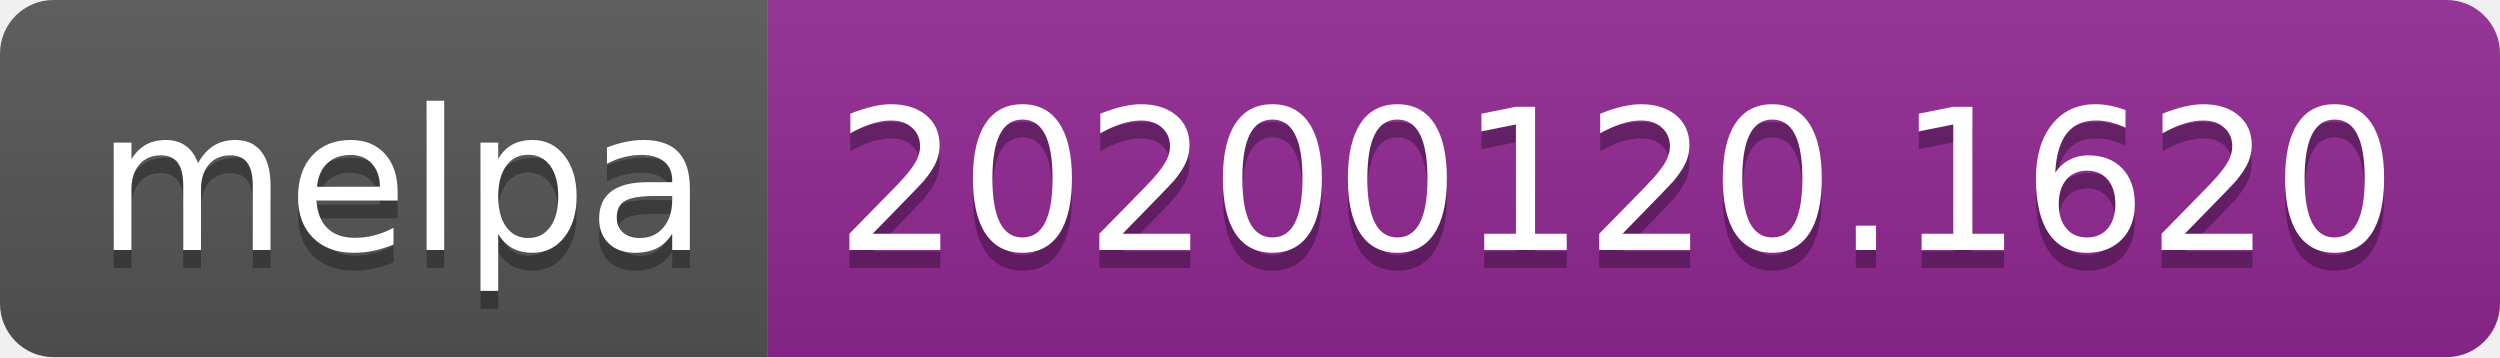
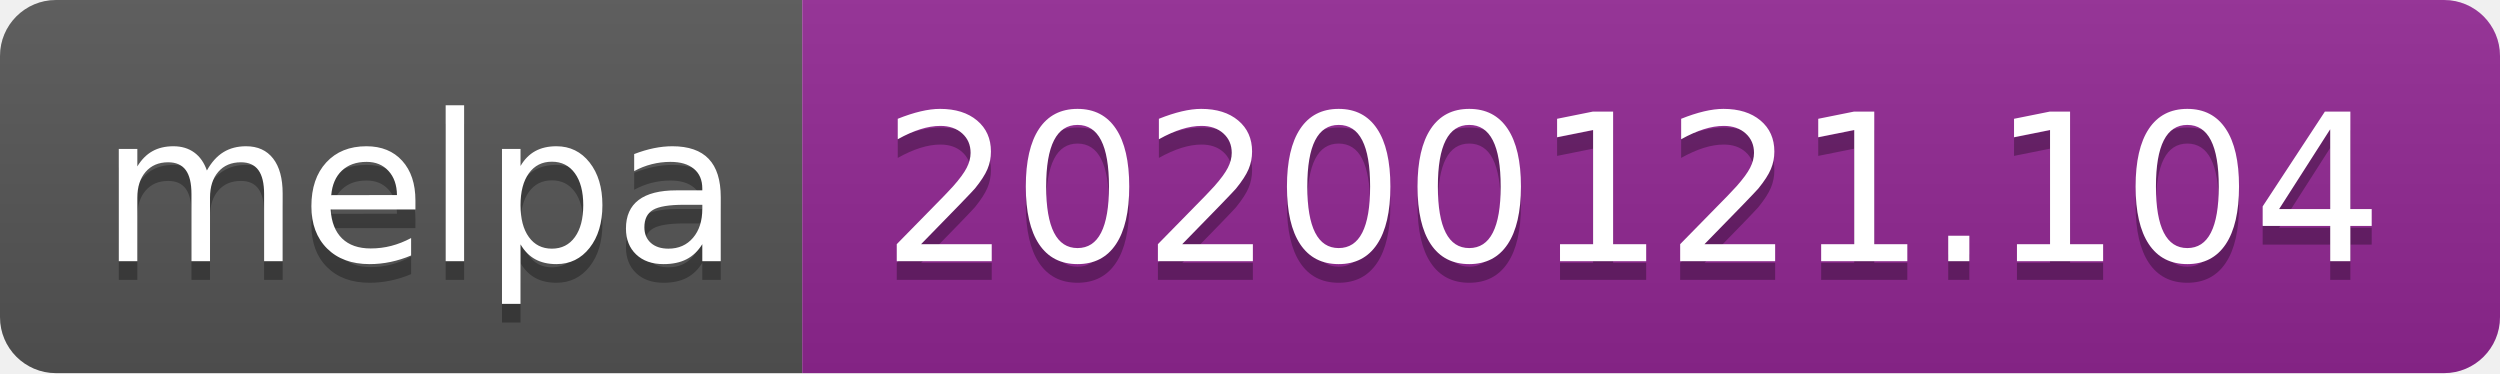
- <svg xmlns="http://www.w3.org/2000/svg" width="140" height="20">
+ <svg xmlns="http://www.w3.org/2000/svg" width="134" height="20">
  <linearGradient id="b" x2="0" y2="100%">
    <stop offset="0" stop-color="#bbb" stop-opacity=".1" />
    <stop offset="1" stop-opacity=".1" />
  </linearGradient>
  <clipPath id="a">
-     <rect width="140" height="20" rx="3" fill="#fff" />
+     <rect width="134" height="20" rx="3" fill="#fff" />
  </clipPath>
  <g clip-path="url(#a)">
    <path fill="#555" d="M0 0h43v20H0z" />
-     <path fill="#922793" d="M43 0h97v20H43z" />
-     <path fill="url(#b)" d="M0 0h140v20H0z" />
+     <path fill="#922793" d="M43 0h91v20H43z" />
+     <path fill="url(#b)" d="M0 0h134v20H0z" />
  </g>
  <g fill="#fff" text-anchor="middle" font-family="DejaVu Sans,Verdana,Geneva,sans-serif" font-size="110">
    <text x="225" y="150" fill="#010101" fill-opacity=".3" transform="scale(.1)" textLength="330">melpa</text>
    <text x="225" y="140" transform="scale(.1)" textLength="330">melpa</text>
-     <text x="905" y="150" fill="#010101" fill-opacity=".3" transform="scale(.1)" textLength="870">20200120.1620</text>
-     <text x="905" y="140" transform="scale(.1)" textLength="870">20200120.1620</text>
+     <text x="875" y="150" fill="#010101" fill-opacity=".3" transform="scale(.1)" textLength="810">20200121.104</text>
+     <text x="875" y="140" transform="scale(.1)" textLength="810">20200121.104</text>
  </g>
</svg>
